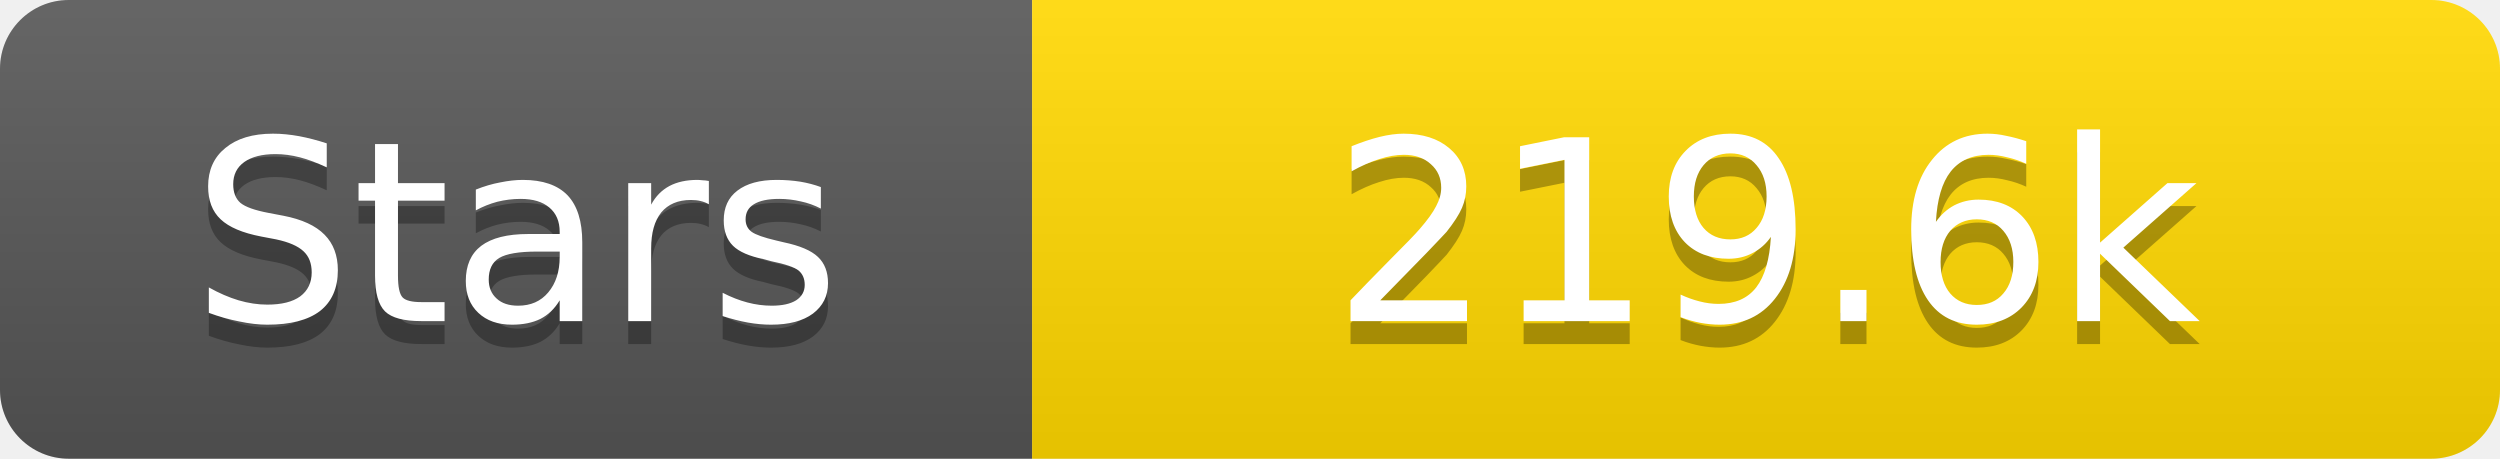
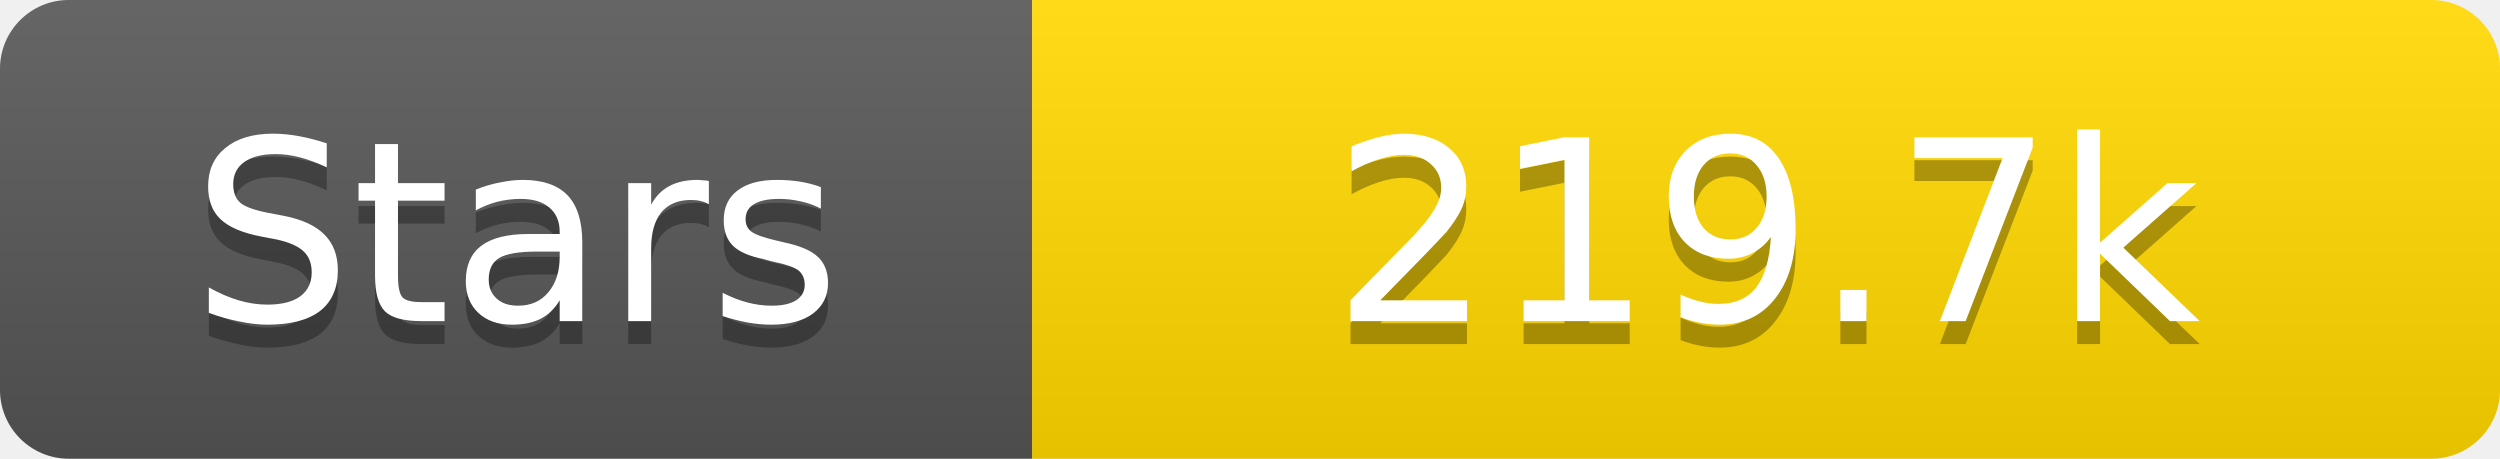
<svg xmlns="http://www.w3.org/2000/svg" width="109" height="20">
  <linearGradient id="s" x2="0" y2="100%">
    <stop offset="0" stop-color="#fff" stop-opacity=".1" />
    <stop offset="1" stop-opacity=".1" />
  </linearGradient>
  <clipPath id="r">
    <rect width="109" height="20" rx="3" fill="#fff" />
  </clipPath>
  <g clip-path="url(#r)">
    <rect width="45" height="20" fill="#555" />
    <rect x="45" width="64" height="20" fill="#ffd700" />
    <rect width="109" height="20" fill="url(#s)" />
  </g>
  <g fill="#fff" text-anchor="middle" font-family="Verdana,Geneva,DejaVu Sans,sans-serif" text-rendering="geometricPrecision" font-size="11">
    <text x="22.5" y="15" fill="#010101" fill-opacity=".3">Stars</text>
    <text x="22.5" y="14">Stars</text>
-     <text x="77.0" y="15" fill="#010101" fill-opacity=".3">219.6k</text>
-     <text x="77.0" y="14">219.6k</text>
+     <text x="77.0" y="15" fill="#010101" fill-opacity=".3">219.7k</text>
+     <text x="77.0" y="14">219.7k</text>
  </g>
</svg>
